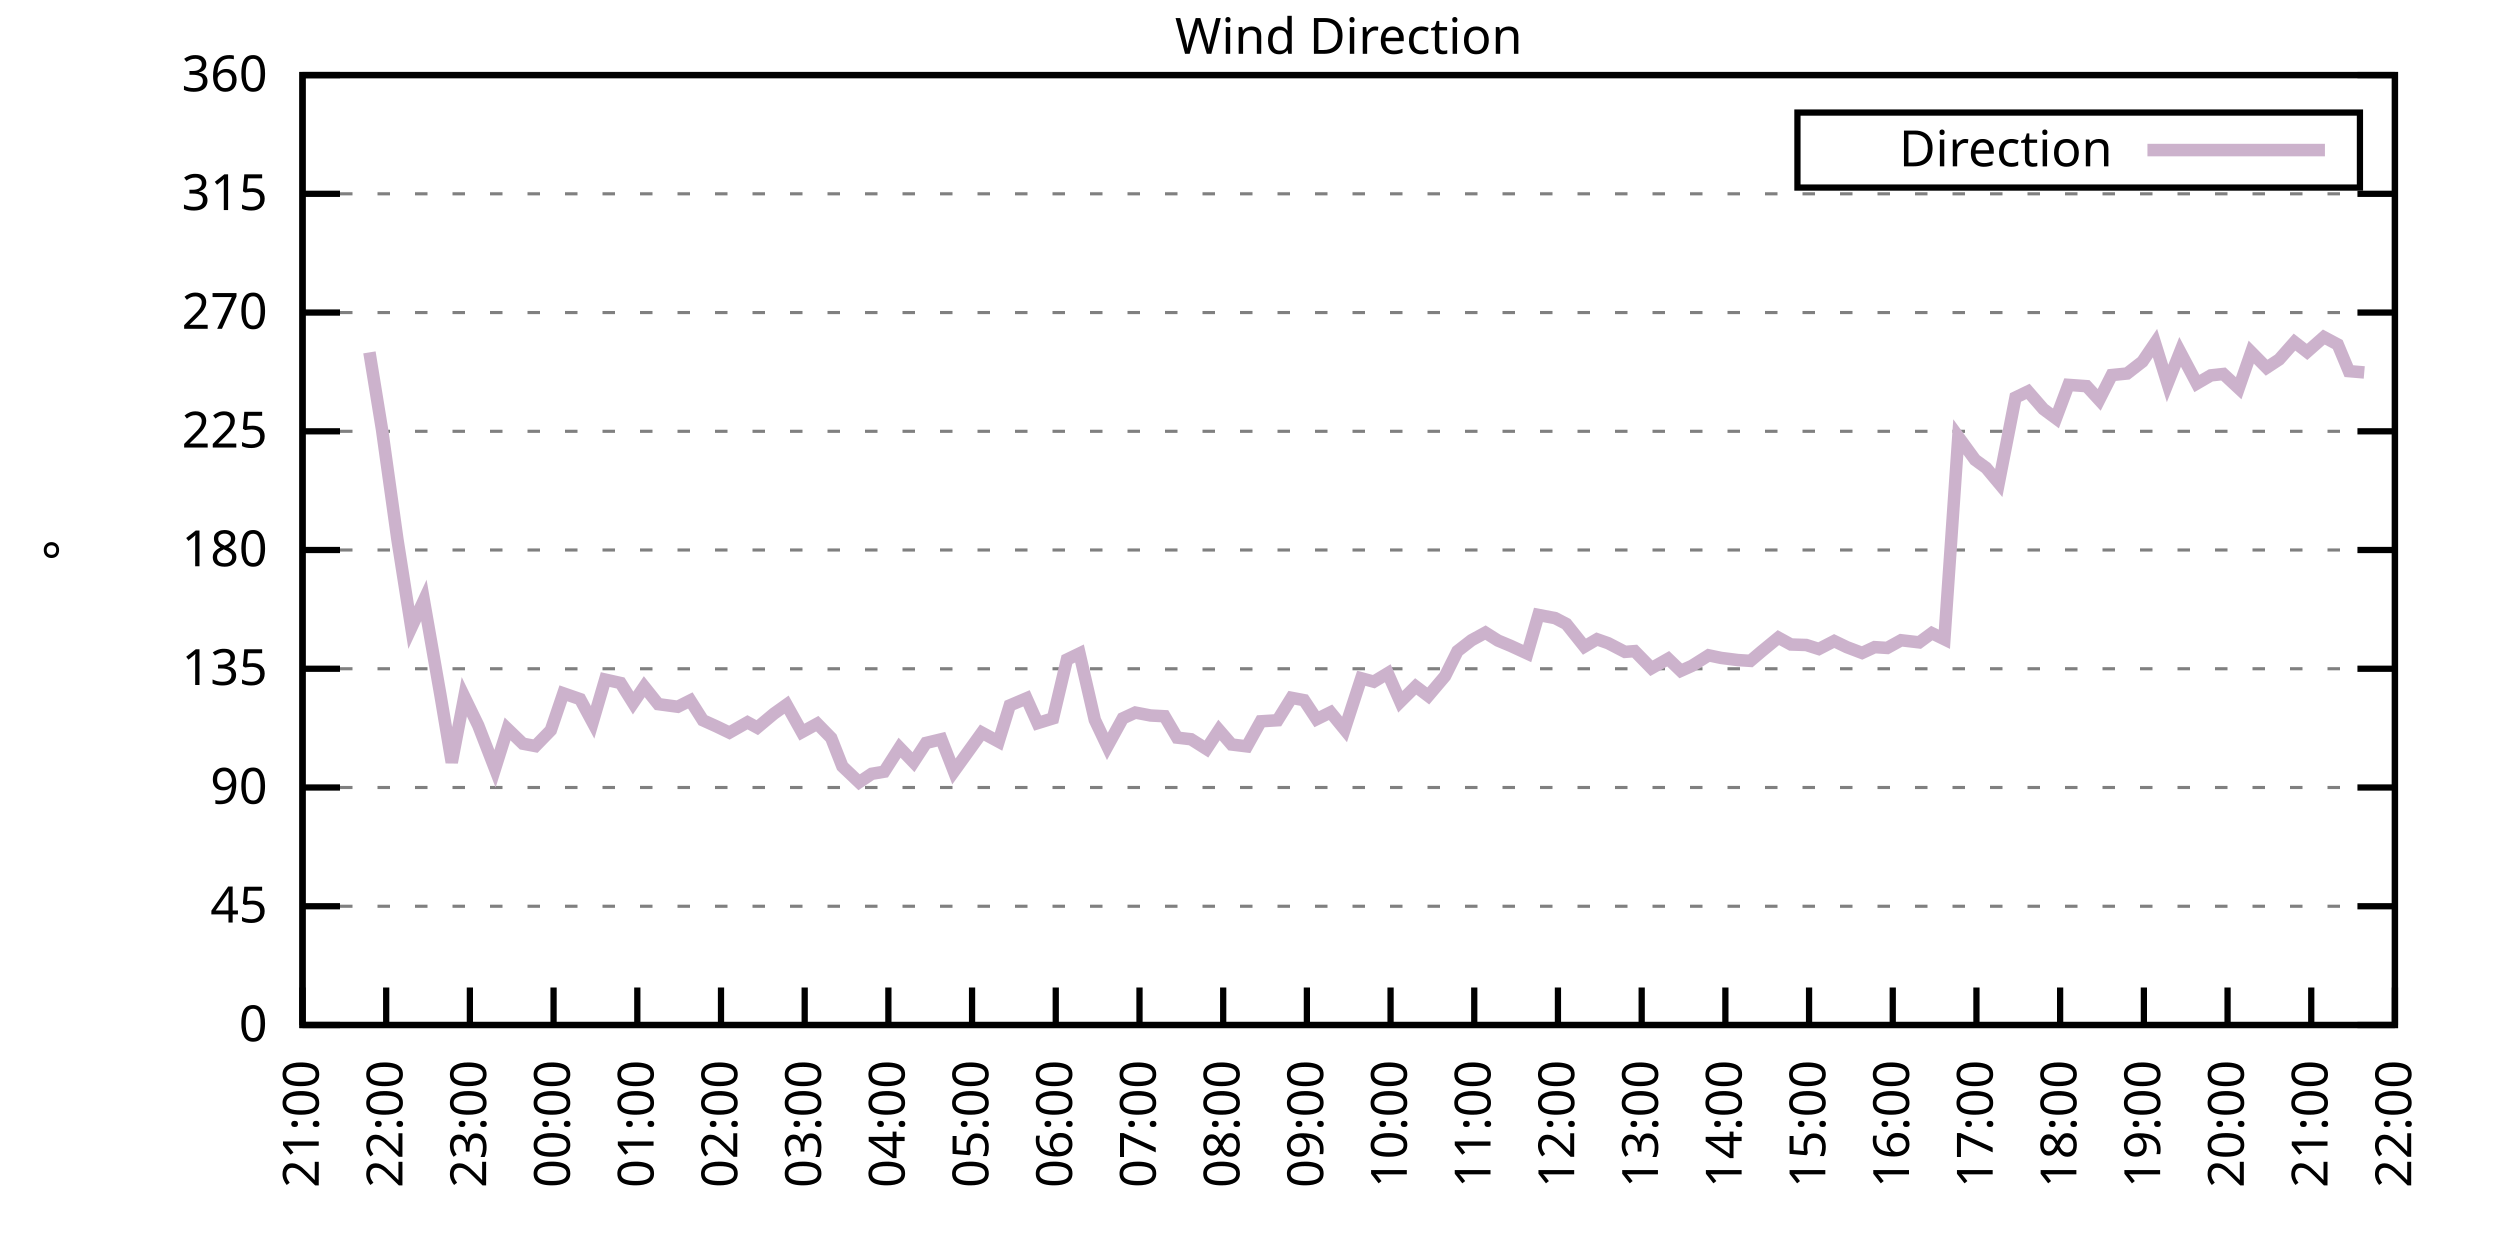
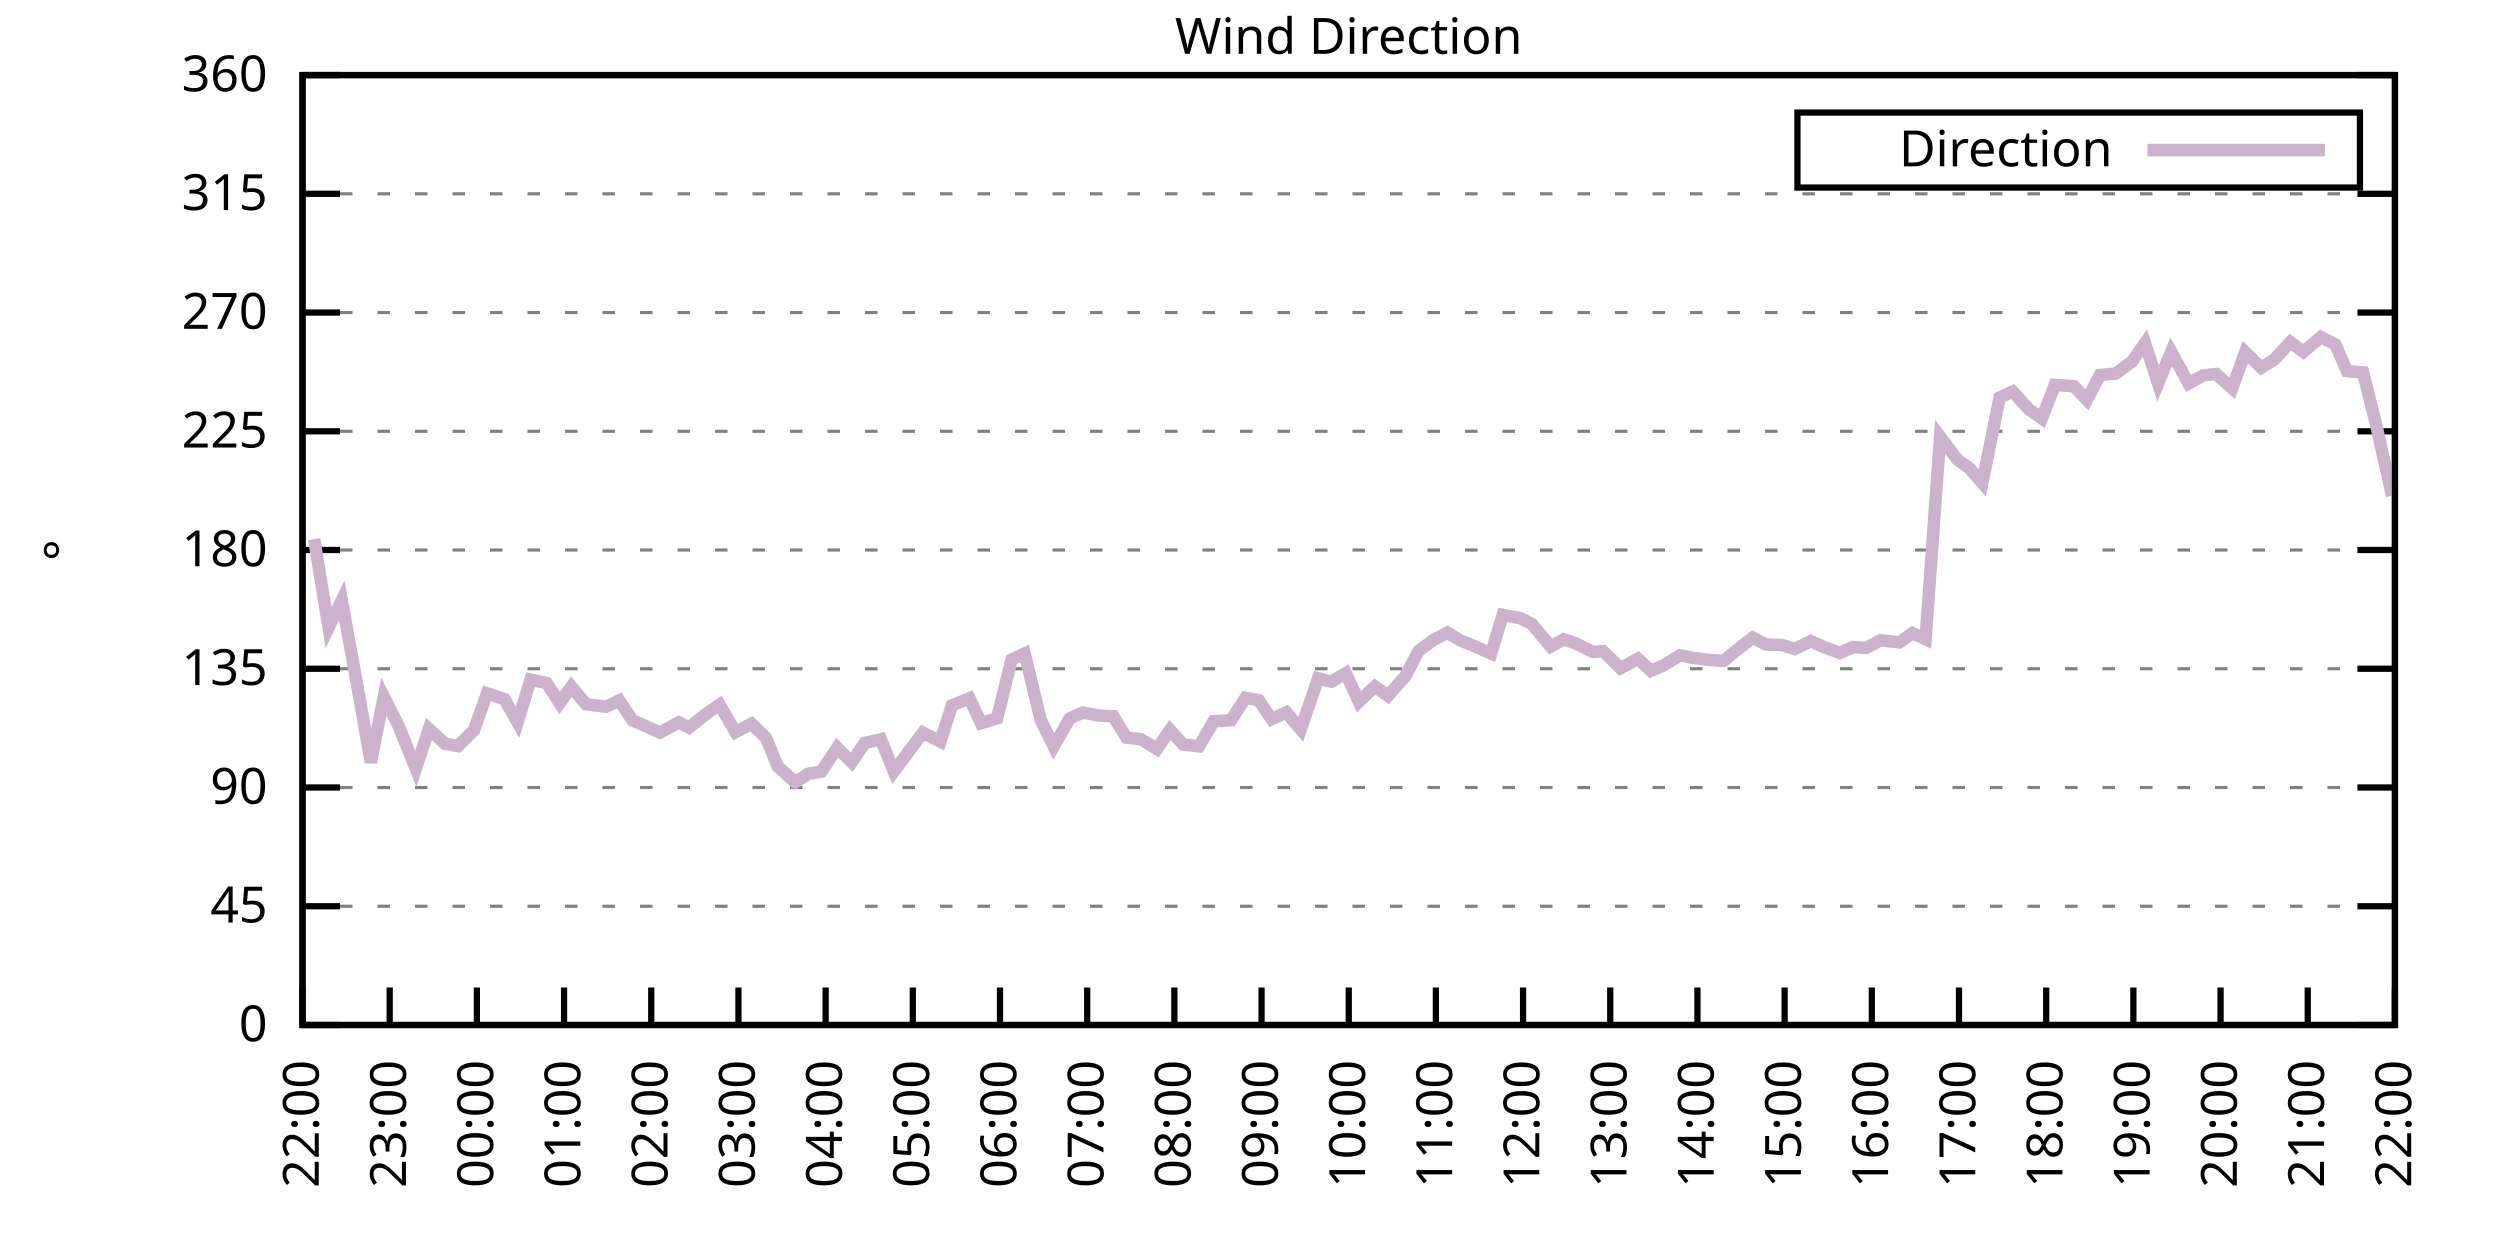
<svg xmlns="http://www.w3.org/2000/svg" xmlns:xlink="http://www.w3.org/1999/xlink" width="400" height="200" viewBox="0 0 400 200">
  <g id="gnuplot_canvas">
    <rect x="0" y="0" width="400" height="200" fill="none" />
    <defs>
      <circle id="gpDot" r="0.5" stroke-width="0.5" stroke="currentColor" />
      <path id="gpPt0" stroke-width="0.333" stroke="currentColor" d="M-1,0 h2 M0,-1 v2" />
      <path id="gpPt1" stroke-width="0.333" stroke="currentColor" d="M-1,-1 L1,1 M1,-1 L-1,1" />
      <path id="gpPt2" stroke-width="0.333" stroke="currentColor" d="M-1,0 L1,0 M0,-1 L0,1 M-1,-1 L1,1 M-1,1 L1,-1" />
      <rect id="gpPt3" stroke-width="0.333" stroke="currentColor" x="-1" y="-1" width="2" height="2" />
      <rect id="gpPt4" stroke-width="0.333" stroke="currentColor" fill="currentColor" x="-1" y="-1" width="2" height="2" />
      <circle id="gpPt5" stroke-width="0.333" stroke="currentColor" cx="0" cy="0" r="1" />
      <use xlink:href="#gpPt5" id="gpPt6" fill="currentColor" stroke="none" />
      <path id="gpPt7" stroke-width="0.333" stroke="currentColor" d="M0,-1.33 L-1.33,0.67 L1.33,0.67 z" />
      <use xlink:href="#gpPt7" id="gpPt8" fill="currentColor" stroke="none" />
      <use xlink:href="#gpPt7" id="gpPt9" stroke="currentColor" transform="rotate(180)" />
      <use xlink:href="#gpPt9" id="gpPt10" fill="currentColor" stroke="none" />
      <use xlink:href="#gpPt3" id="gpPt11" stroke="currentColor" transform="rotate(45)" />
      <use xlink:href="#gpPt11" id="gpPt12" fill="currentColor" stroke="none" />
      <path id="gpPt13" stroke-width="0.333" stroke="currentColor" d="M0,1.330 L1.265,0.411 L0.782,-1.067 L-0.782,-1.076 L-1.265,0.411 z" />
      <use xlink:href="#gpPt13" id="gpPt14" fill="currentColor" stroke="none" />
      <filter id="textbox" filterUnits="objectBoundingBox" x="0" y="0" height="1" width="1">
        <feFlood flood-color="white" flood-opacity="1" result="bgnd" />
        <feComposite in="SourceGraphic" in2="bgnd" operator="atop" />
      </filter>
      <filter id="greybox" filterUnits="objectBoundingBox" x="0" y="0" height="1" width="1">
        <feFlood flood-color="lightgrey" flood-opacity="1" result="grey" />
        <feComposite in="SourceGraphic" in2="grey" operator="atop" />
      </filter>
    </defs>
    <g fill="none" color="white" stroke="currentColor" stroke-width="1.00" stroke-linecap="butt" stroke-linejoin="miter">
</g>
    <g fill="none" color="black" stroke="currentColor" stroke-width="1.00" stroke-linecap="butt" stroke-linejoin="miter">
      <g stroke="none" shape-rendering="crispEdges">
        <polygon fill="rgb(255, 255, 255)" points="48.40,164.00 383.18,164.00 383.18,12.02 48.40,12.02 " />
      </g>
    </g>
    <g fill="none" color="black" stroke="currentColor" stroke-width="1.00" stroke-linecap="butt" stroke-linejoin="miter">
</g>
    <g fill="none" color="black" stroke="black" stroke-width="0.50" stroke-linecap="butt" stroke-linejoin="miter">
</g>
    <g fill="none" color="gray" stroke="currentColor" stroke-width="0.50" stroke-linecap="butt" stroke-linejoin="miter">
      <path stroke="gray" stroke-dasharray="2,4" class="gridline" d="M48.40,164.00 L383.19,164.00  " />
    </g>
    <g fill="none" color="gray" stroke="gray" stroke-width="1.00" stroke-linecap="butt" stroke-linejoin="miter">
</g>
    <g fill="none" color="black" stroke="currentColor" stroke-width="1.00" stroke-linecap="butt" stroke-linejoin="miter">
      <path stroke="black" d="M48.40,164.00 L54.40,164.00 M383.19,164.00 L377.19,164.00  " />
      <g transform="translate(42.80,166.60)" stroke="none" fill="black" font-family="Sans" font-size="8.00" text-anchor="end">
        <text>
          <tspan font-family="Sans"> 0</tspan>
        </text>
      </g>
    </g>
    <g fill="none" color="black" stroke="currentColor" stroke-width="1.00" stroke-linecap="butt" stroke-linejoin="miter">
</g>
    <g fill="none" color="black" stroke="black" stroke-width="0.50" stroke-linecap="butt" stroke-linejoin="miter">
</g>
    <g fill="none" color="gray" stroke="currentColor" stroke-width="0.50" stroke-linecap="butt" stroke-linejoin="miter">
      <path stroke="gray" stroke-dasharray="2,4" class="gridline" d="M48.40,145.00 L383.19,145.00  " />
    </g>
    <g fill="none" color="gray" stroke="gray" stroke-width="1.00" stroke-linecap="butt" stroke-linejoin="miter">
</g>
    <g fill="none" color="black" stroke="currentColor" stroke-width="1.00" stroke-linecap="butt" stroke-linejoin="miter">
      <path stroke="black" d="M48.40,145.00 L54.40,145.00 M383.19,145.00 L377.19,145.00  " />
      <g transform="translate(42.80,147.60)" stroke="none" fill="black" font-family="Sans" font-size="8.00" text-anchor="end">
        <text>
          <tspan font-family="Sans"> 45</tspan>
        </text>
      </g>
    </g>
    <g fill="none" color="black" stroke="currentColor" stroke-width="1.00" stroke-linecap="butt" stroke-linejoin="miter">
</g>
    <g fill="none" color="black" stroke="black" stroke-width="0.50" stroke-linecap="butt" stroke-linejoin="miter">
</g>
    <g fill="none" color="gray" stroke="currentColor" stroke-width="0.50" stroke-linecap="butt" stroke-linejoin="miter">
      <path stroke="gray" stroke-dasharray="2,4" class="gridline" d="M48.40,126.00 L383.19,126.00  " />
    </g>
    <g fill="none" color="gray" stroke="gray" stroke-width="1.00" stroke-linecap="butt" stroke-linejoin="miter">
</g>
    <g fill="none" color="black" stroke="currentColor" stroke-width="1.00" stroke-linecap="butt" stroke-linejoin="miter">
      <path stroke="black" d="M48.40,126.00 L54.40,126.00 M383.19,126.00 L377.19,126.00  " />
      <g transform="translate(42.80,128.60)" stroke="none" fill="black" font-family="Sans" font-size="8.00" text-anchor="end">
        <text>
          <tspan font-family="Sans"> 90</tspan>
        </text>
      </g>
    </g>
    <g fill="none" color="black" stroke="currentColor" stroke-width="1.00" stroke-linecap="butt" stroke-linejoin="miter">
</g>
    <g fill="none" color="black" stroke="black" stroke-width="0.50" stroke-linecap="butt" stroke-linejoin="miter">
</g>
    <g fill="none" color="gray" stroke="currentColor" stroke-width="0.50" stroke-linecap="butt" stroke-linejoin="miter">
      <path stroke="gray" stroke-dasharray="2,4" class="gridline" d="M48.40,107.00 L383.19,107.00  " />
    </g>
    <g fill="none" color="gray" stroke="gray" stroke-width="1.00" stroke-linecap="butt" stroke-linejoin="miter">
</g>
    <g fill="none" color="black" stroke="currentColor" stroke-width="1.00" stroke-linecap="butt" stroke-linejoin="miter">
      <path stroke="black" d="M48.40,107.00 L54.40,107.00 M383.19,107.00 L377.19,107.00  " />
      <g transform="translate(42.80,109.60)" stroke="none" fill="black" font-family="Sans" font-size="8.00" text-anchor="end">
        <text>
          <tspan font-family="Sans"> 135</tspan>
        </text>
      </g>
    </g>
    <g fill="none" color="black" stroke="currentColor" stroke-width="1.00" stroke-linecap="butt" stroke-linejoin="miter">
</g>
    <g fill="none" color="black" stroke="black" stroke-width="0.50" stroke-linecap="butt" stroke-linejoin="miter">
</g>
    <g fill="none" color="gray" stroke="currentColor" stroke-width="0.50" stroke-linecap="butt" stroke-linejoin="miter">
      <path stroke="gray" stroke-dasharray="2,4" class="gridline" d="M48.40,88.00 L383.19,88.00  " />
    </g>
    <g fill="none" color="gray" stroke="gray" stroke-width="1.00" stroke-linecap="butt" stroke-linejoin="miter">
</g>
    <g fill="none" color="black" stroke="currentColor" stroke-width="1.00" stroke-linecap="butt" stroke-linejoin="miter">
      <path stroke="black" d="M48.40,88.00 L54.40,88.00 M383.19,88.00 L377.19,88.00  " />
      <g transform="translate(42.80,90.60)" stroke="none" fill="black" font-family="Sans" font-size="8.00" text-anchor="end">
        <text>
          <tspan font-family="Sans"> 180</tspan>
        </text>
      </g>
    </g>
    <g fill="none" color="black" stroke="currentColor" stroke-width="1.00" stroke-linecap="butt" stroke-linejoin="miter">
</g>
    <g fill="none" color="black" stroke="black" stroke-width="0.50" stroke-linecap="butt" stroke-linejoin="miter">
</g>
    <g fill="none" color="gray" stroke="currentColor" stroke-width="0.50" stroke-linecap="butt" stroke-linejoin="miter">
      <path stroke="gray" stroke-dasharray="2,4" class="gridline" d="M48.40,69.01 L383.19,69.01  " />
    </g>
    <g fill="none" color="gray" stroke="gray" stroke-width="1.00" stroke-linecap="butt" stroke-linejoin="miter">
</g>
    <g fill="none" color="black" stroke="currentColor" stroke-width="1.00" stroke-linecap="butt" stroke-linejoin="miter">
      <path stroke="black" d="M48.40,69.01 L54.40,69.01 M383.19,69.01 L377.19,69.01  " />
      <g transform="translate(42.80,71.61)" stroke="none" fill="black" font-family="Sans" font-size="8.00" text-anchor="end">
        <text>
          <tspan font-family="Sans"> 225</tspan>
        </text>
      </g>
    </g>
    <g fill="none" color="black" stroke="currentColor" stroke-width="1.00" stroke-linecap="butt" stroke-linejoin="miter">
</g>
    <g fill="none" color="black" stroke="black" stroke-width="0.50" stroke-linecap="butt" stroke-linejoin="miter">
</g>
    <g fill="none" color="gray" stroke="currentColor" stroke-width="0.50" stroke-linecap="butt" stroke-linejoin="miter">
      <path stroke="gray" stroke-dasharray="2,4" class="gridline" d="M48.40,50.01 L383.19,50.01  " />
    </g>
    <g fill="none" color="gray" stroke="gray" stroke-width="1.00" stroke-linecap="butt" stroke-linejoin="miter">
</g>
    <g fill="none" color="black" stroke="currentColor" stroke-width="1.00" stroke-linecap="butt" stroke-linejoin="miter">
      <path stroke="black" d="M48.40,50.01 L54.40,50.01 M383.19,50.01 L377.19,50.01  " />
      <g transform="translate(42.80,52.61)" stroke="none" fill="black" font-family="Sans" font-size="8.00" text-anchor="end">
        <text>
          <tspan font-family="Sans"> 270</tspan>
        </text>
      </g>
    </g>
    <g fill="none" color="black" stroke="currentColor" stroke-width="1.00" stroke-linecap="butt" stroke-linejoin="miter">
</g>
    <g fill="none" color="black" stroke="black" stroke-width="0.50" stroke-linecap="butt" stroke-linejoin="miter">
</g>
    <g fill="none" color="gray" stroke="currentColor" stroke-width="0.50" stroke-linecap="butt" stroke-linejoin="miter">
      <path stroke="gray" stroke-dasharray="2,4" class="gridline" d="M48.40,31.01 L383.19,31.01  " />
    </g>
    <g fill="none" color="gray" stroke="gray" stroke-width="1.00" stroke-linecap="butt" stroke-linejoin="miter">
</g>
    <g fill="none" color="black" stroke="currentColor" stroke-width="1.00" stroke-linecap="butt" stroke-linejoin="miter">
      <path stroke="black" d="M48.40,31.01 L54.40,31.01 M383.19,31.01 L377.19,31.01  " />
      <g transform="translate(42.80,33.61)" stroke="none" fill="black" font-family="Sans" font-size="8.00" text-anchor="end">
        <text>
          <tspan font-family="Sans"> 315</tspan>
        </text>
      </g>
    </g>
    <g fill="none" color="black" stroke="currentColor" stroke-width="1.00" stroke-linecap="butt" stroke-linejoin="miter">
</g>
    <g fill="none" color="black" stroke="black" stroke-width="0.50" stroke-linecap="butt" stroke-linejoin="miter">
</g>
    <g fill="none" color="gray" stroke="currentColor" stroke-width="0.50" stroke-linecap="butt" stroke-linejoin="miter">
      <path stroke="gray" stroke-dasharray="2,4" class="gridline" d="M48.40,12.01 L383.19,12.01  " />
    </g>
    <g fill="none" color="gray" stroke="gray" stroke-width="1.00" stroke-linecap="butt" stroke-linejoin="miter">
</g>
    <g fill="none" color="black" stroke="currentColor" stroke-width="1.00" stroke-linecap="butt" stroke-linejoin="miter">
      <path stroke="black" d="M48.40,12.01 L54.40,12.01 M383.19,12.01 L377.19,12.01  " />
      <g transform="translate(42.80,14.61)" stroke="none" fill="black" font-family="Sans" font-size="8.00" text-anchor="end">
        <text>
          <tspan font-family="Sans"> 360</tspan>
        </text>
      </g>
    </g>
    <g fill="none" color="black" stroke="currentColor" stroke-width="1.00" stroke-linecap="butt" stroke-linejoin="miter">
      <path stroke="black" d="M48.40,164.00 L48.40,158.00  " />
      <g transform="translate(51.00,169.60) rotate(270.00)" stroke="none" fill="black" font-family="Sans" font-size="8.00" text-anchor="end">
        <text>
-           <tspan font-family="Sans">21:00</tspan>
-         </text>
-       </g>
-     </g>
-     <g fill="none" color="black" stroke="currentColor" stroke-width="1.00" stroke-linecap="butt" stroke-linejoin="miter">
-       <path stroke="black" d="M61.79,164.00 L61.79,158.00  " />
-       <g transform="translate(64.39,169.60) rotate(270.00)" stroke="none" fill="black" font-family="Sans" font-size="8.00" text-anchor="end">
-         <text>
          <tspan font-family="Sans">22:00</tspan>
        </text>
      </g>
    </g>
    <g fill="none" color="black" stroke="currentColor" stroke-width="1.00" stroke-linecap="butt" stroke-linejoin="miter">
-       <path stroke="black" d="M75.18,164.00 L75.18,158.00  " />
-       <g transform="translate(77.78,169.60) rotate(270.00)" stroke="none" fill="black" font-family="Sans" font-size="8.00" text-anchor="end">
+       <path stroke="black" d="M62.35,164.00 L62.35,158.00  " />
+       <g transform="translate(64.95,169.60) rotate(270.00)" stroke="none" fill="black" font-family="Sans" font-size="8.00" text-anchor="end">
        <text>
          <tspan font-family="Sans">23:00</tspan>
        </text>
      </g>
    </g>
    <g fill="none" color="black" stroke="currentColor" stroke-width="1.00" stroke-linecap="butt" stroke-linejoin="miter">
-       <path stroke="black" d="M88.57,164.00 L88.57,158.00  " />
-       <g transform="translate(91.17,169.60) rotate(270.00)" stroke="none" fill="black" font-family="Sans" font-size="8.00" text-anchor="end">
+       <path stroke="black" d="M76.30,164.00 L76.30,158.00  " />
+       <g transform="translate(78.90,169.60) rotate(270.00)" stroke="none" fill="black" font-family="Sans" font-size="8.00" text-anchor="end">
        <text>
          <tspan font-family="Sans">00:00</tspan>
        </text>
      </g>
    </g>
    <g fill="none" color="black" stroke="currentColor" stroke-width="1.00" stroke-linecap="butt" stroke-linejoin="miter">
-       <path stroke="black" d="M101.97,164.00 L101.97,158.00  " />
-       <g transform="translate(104.57,169.60) rotate(270.00)" stroke="none" fill="black" font-family="Sans" font-size="8.00" text-anchor="end">
+       <path stroke="black" d="M90.25,164.00 L90.25,158.00  " />
+       <g transform="translate(92.85,169.60) rotate(270.00)" stroke="none" fill="black" font-family="Sans" font-size="8.00" text-anchor="end">
        <text>
          <tspan font-family="Sans">01:00</tspan>
        </text>
      </g>
    </g>
    <g fill="none" color="black" stroke="currentColor" stroke-width="1.00" stroke-linecap="butt" stroke-linejoin="miter">
-       <path stroke="black" d="M115.36,164.00 L115.36,158.00  " />
-       <g transform="translate(117.96,169.60) rotate(270.00)" stroke="none" fill="black" font-family="Sans" font-size="8.00" text-anchor="end">
+       <path stroke="black" d="M104.20,164.00 L104.20,158.00  " />
+       <g transform="translate(106.80,169.60) rotate(270.00)" stroke="none" fill="black" font-family="Sans" font-size="8.00" text-anchor="end">
        <text>
          <tspan font-family="Sans">02:00</tspan>
        </text>
      </g>
    </g>
    <g fill="none" color="black" stroke="currentColor" stroke-width="1.00" stroke-linecap="butt" stroke-linejoin="miter">
-       <path stroke="black" d="M128.75,164.00 L128.75,158.00  " />
-       <g transform="translate(131.35,169.60) rotate(270.00)" stroke="none" fill="black" font-family="Sans" font-size="8.00" text-anchor="end">
+       <path stroke="black" d="M118.15,164.00 L118.15,158.00  " />
+       <g transform="translate(120.75,169.60) rotate(270.00)" stroke="none" fill="black" font-family="Sans" font-size="8.00" text-anchor="end">
        <text>
          <tspan font-family="Sans">03:00</tspan>
        </text>
      </g>
    </g>
    <g fill="none" color="black" stroke="currentColor" stroke-width="1.00" stroke-linecap="butt" stroke-linejoin="miter">
-       <path stroke="black" d="M142.14,164.00 L142.14,158.00  " />
-       <g transform="translate(144.74,169.60) rotate(270.00)" stroke="none" fill="black" font-family="Sans" font-size="8.00" text-anchor="end">
+       <path stroke="black" d="M132.10,164.00 L132.10,158.00  " />
+       <g transform="translate(134.70,169.60) rotate(270.00)" stroke="none" fill="black" font-family="Sans" font-size="8.00" text-anchor="end">
        <text>
          <tspan font-family="Sans">04:00</tspan>
        </text>
      </g>
    </g>
    <g fill="none" color="black" stroke="currentColor" stroke-width="1.00" stroke-linecap="butt" stroke-linejoin="miter">
-       <path stroke="black" d="M155.53,164.00 L155.53,158.00  " />
-       <g transform="translate(158.13,169.60) rotate(270.00)" stroke="none" fill="black" font-family="Sans" font-size="8.00" text-anchor="end">
+       <path stroke="black" d="M146.05,164.00 L146.05,158.00  " />
+       <g transform="translate(148.65,169.60) rotate(270.00)" stroke="none" fill="black" font-family="Sans" font-size="8.00" text-anchor="end">
        <text>
          <tspan font-family="Sans">05:00</tspan>
        </text>
      </g>
    </g>
    <g fill="none" color="black" stroke="currentColor" stroke-width="1.00" stroke-linecap="butt" stroke-linejoin="miter">
-       <path stroke="black" d="M168.92,164.00 L168.92,158.00  " />
-       <g transform="translate(171.52,169.60) rotate(270.00)" stroke="none" fill="black" font-family="Sans" font-size="8.00" text-anchor="end">
+       <path stroke="black" d="M160.00,164.00 L160.00,158.00  " />
+       <g transform="translate(162.60,169.60) rotate(270.00)" stroke="none" fill="black" font-family="Sans" font-size="8.00" text-anchor="end">
        <text>
          <tspan font-family="Sans">06:00</tspan>
        </text>
      </g>
    </g>
    <g fill="none" color="black" stroke="currentColor" stroke-width="1.00" stroke-linecap="butt" stroke-linejoin="miter">
-       <path stroke="black" d="M182.32,164.00 L182.32,158.00  " />
-       <g transform="translate(184.92,169.60) rotate(270.00)" stroke="none" fill="black" font-family="Sans" font-size="8.00" text-anchor="end">
+       <path stroke="black" d="M173.95,164.00 L173.95,158.00  " />
+       <g transform="translate(176.55,169.60) rotate(270.00)" stroke="none" fill="black" font-family="Sans" font-size="8.00" text-anchor="end">
        <text>
          <tspan font-family="Sans">07:00</tspan>
        </text>
      </g>
    </g>
    <g fill="none" color="black" stroke="currentColor" stroke-width="1.00" stroke-linecap="butt" stroke-linejoin="miter">
-       <path stroke="black" d="M195.71,164.00 L195.71,158.00  " />
-       <g transform="translate(198.31,169.60) rotate(270.00)" stroke="none" fill="black" font-family="Sans" font-size="8.00" text-anchor="end">
+       <path stroke="black" d="M187.90,164.00 L187.90,158.00  " />
+       <g transform="translate(190.50,169.60) rotate(270.00)" stroke="none" fill="black" font-family="Sans" font-size="8.00" text-anchor="end">
        <text>
          <tspan font-family="Sans">08:00</tspan>
        </text>
      </g>
    </g>
    <g fill="none" color="black" stroke="currentColor" stroke-width="1.00" stroke-linecap="butt" stroke-linejoin="miter">
-       <path stroke="black" d="M209.10,164.00 L209.10,158.00  " />
-       <g transform="translate(211.70,169.60) rotate(270.00)" stroke="none" fill="black" font-family="Sans" font-size="8.00" text-anchor="end">
+       <path stroke="black" d="M201.85,164.00 L201.85,158.00  " />
+       <g transform="translate(204.45,169.60) rotate(270.00)" stroke="none" fill="black" font-family="Sans" font-size="8.00" text-anchor="end">
        <text>
          <tspan font-family="Sans">09:00</tspan>
        </text>
      </g>
    </g>
    <g fill="none" color="black" stroke="currentColor" stroke-width="1.00" stroke-linecap="butt" stroke-linejoin="miter">
-       <path stroke="black" d="M222.49,164.00 L222.49,158.00  " />
-       <g transform="translate(225.09,169.60) rotate(270.00)" stroke="none" fill="black" font-family="Sans" font-size="8.00" text-anchor="end">
+       <path stroke="black" d="M215.80,164.00 L215.80,158.00  " />
+       <g transform="translate(218.40,169.60) rotate(270.00)" stroke="none" fill="black" font-family="Sans" font-size="8.00" text-anchor="end">
        <text>
          <tspan font-family="Sans">10:00</tspan>
        </text>
      </g>
    </g>
    <g fill="none" color="black" stroke="currentColor" stroke-width="1.00" stroke-linecap="butt" stroke-linejoin="miter">
-       <path stroke="black" d="M235.88,164.00 L235.88,158.00  " />
-       <g transform="translate(238.48,169.60) rotate(270.00)" stroke="none" fill="black" font-family="Sans" font-size="8.00" text-anchor="end">
+       <path stroke="black" d="M229.74,164.00 L229.74,158.00  " />
+       <g transform="translate(232.34,169.60) rotate(270.00)" stroke="none" fill="black" font-family="Sans" font-size="8.00" text-anchor="end">
        <text>
          <tspan font-family="Sans">11:00</tspan>
        </text>
      </g>
    </g>
    <g fill="none" color="black" stroke="currentColor" stroke-width="1.00" stroke-linecap="butt" stroke-linejoin="miter">
-       <path stroke="black" d="M249.27,164.00 L249.27,158.00  " />
-       <g transform="translate(251.87,169.60) rotate(270.00)" stroke="none" fill="black" font-family="Sans" font-size="8.00" text-anchor="end">
+       <path stroke="black" d="M243.69,164.00 L243.69,158.00  " />
+       <g transform="translate(246.29,169.60) rotate(270.00)" stroke="none" fill="black" font-family="Sans" font-size="8.00" text-anchor="end">
        <text>
          <tspan font-family="Sans">12:00</tspan>
        </text>
      </g>
    </g>
    <g fill="none" color="black" stroke="currentColor" stroke-width="1.00" stroke-linecap="butt" stroke-linejoin="miter">
-       <path stroke="black" d="M262.67,164.00 L262.67,158.00  " />
-       <g transform="translate(265.27,169.60) rotate(270.00)" stroke="none" fill="black" font-family="Sans" font-size="8.00" text-anchor="end">
+       <path stroke="black" d="M257.64,164.00 L257.64,158.00  " />
+       <g transform="translate(260.24,169.60) rotate(270.00)" stroke="none" fill="black" font-family="Sans" font-size="8.00" text-anchor="end">
        <text>
          <tspan font-family="Sans">13:00</tspan>
        </text>
      </g>
    </g>
    <g fill="none" color="black" stroke="currentColor" stroke-width="1.00" stroke-linecap="butt" stroke-linejoin="miter">
-       <path stroke="black" d="M276.06,164.00 L276.06,158.00  " />
-       <g transform="translate(278.66,169.60) rotate(270.00)" stroke="none" fill="black" font-family="Sans" font-size="8.00" text-anchor="end">
+       <path stroke="black" d="M271.59,164.00 L271.59,158.00  " />
+       <g transform="translate(274.19,169.60) rotate(270.00)" stroke="none" fill="black" font-family="Sans" font-size="8.00" text-anchor="end">
        <text>
          <tspan font-family="Sans">14:00</tspan>
        </text>
      </g>
    </g>
    <g fill="none" color="black" stroke="currentColor" stroke-width="1.00" stroke-linecap="butt" stroke-linejoin="miter">
-       <path stroke="black" d="M289.45,164.00 L289.45,158.00  " />
-       <g transform="translate(292.05,169.60) rotate(270.00)" stroke="none" fill="black" font-family="Sans" font-size="8.00" text-anchor="end">
+       <path stroke="black" d="M285.54,164.00 L285.54,158.00  " />
+       <g transform="translate(288.14,169.60) rotate(270.00)" stroke="none" fill="black" font-family="Sans" font-size="8.00" text-anchor="end">
        <text>
          <tspan font-family="Sans">15:00</tspan>
        </text>
      </g>
    </g>
    <g fill="none" color="black" stroke="currentColor" stroke-width="1.00" stroke-linecap="butt" stroke-linejoin="miter">
-       <path stroke="black" d="M302.84,164.00 L302.84,158.00  " />
-       <g transform="translate(305.44,169.60) rotate(270.00)" stroke="none" fill="black" font-family="Sans" font-size="8.00" text-anchor="end">
+       <path stroke="black" d="M299.49,164.00 L299.49,158.00  " />
+       <g transform="translate(302.09,169.60) rotate(270.00)" stroke="none" fill="black" font-family="Sans" font-size="8.00" text-anchor="end">
        <text>
          <tspan font-family="Sans">16:00</tspan>
        </text>
      </g>
    </g>
    <g fill="none" color="black" stroke="currentColor" stroke-width="1.00" stroke-linecap="butt" stroke-linejoin="miter">
-       <path stroke="black" d="M316.23,164.00 L316.23,158.00  " />
-       <g transform="translate(318.83,169.60) rotate(270.00)" stroke="none" fill="black" font-family="Sans" font-size="8.00" text-anchor="end">
+       <path stroke="black" d="M313.44,164.00 L313.44,158.00  " />
+       <g transform="translate(316.04,169.60) rotate(270.00)" stroke="none" fill="black" font-family="Sans" font-size="8.00" text-anchor="end">
        <text>
          <tspan font-family="Sans">17:00</tspan>
        </text>
      </g>
    </g>
    <g fill="none" color="black" stroke="currentColor" stroke-width="1.00" stroke-linecap="butt" stroke-linejoin="miter">
-       <path stroke="black" d="M329.62,164.00 L329.62,158.00  " />
-       <g transform="translate(332.22,169.60) rotate(270.00)" stroke="none" fill="black" font-family="Sans" font-size="8.00" text-anchor="end">
+       <path stroke="black" d="M327.39,164.00 L327.39,158.00  " />
+       <g transform="translate(329.99,169.60) rotate(270.00)" stroke="none" fill="black" font-family="Sans" font-size="8.00" text-anchor="end">
        <text>
          <tspan font-family="Sans">18:00</tspan>
        </text>
      </g>
    </g>
    <g fill="none" color="black" stroke="currentColor" stroke-width="1.00" stroke-linecap="butt" stroke-linejoin="miter">
-       <path stroke="black" d="M343.02,164.00 L343.02,158.00  " />
-       <g transform="translate(345.62,169.60) rotate(270.00)" stroke="none" fill="black" font-family="Sans" font-size="8.00" text-anchor="end">
+       <path stroke="black" d="M341.34,164.00 L341.34,158.00  " />
+       <g transform="translate(343.94,169.60) rotate(270.00)" stroke="none" fill="black" font-family="Sans" font-size="8.00" text-anchor="end">
        <text>
          <tspan font-family="Sans">19:00</tspan>
        </text>
      </g>
    </g>
    <g fill="none" color="black" stroke="currentColor" stroke-width="1.00" stroke-linecap="butt" stroke-linejoin="miter">
-       <path stroke="black" d="M356.41,164.00 L356.41,158.00  " />
-       <g transform="translate(359.01,169.60) rotate(270.00)" stroke="none" fill="black" font-family="Sans" font-size="8.00" text-anchor="end">
+       <path stroke="black" d="M355.29,164.00 L355.29,158.00  " />
+       <g transform="translate(357.89,169.60) rotate(270.00)" stroke="none" fill="black" font-family="Sans" font-size="8.00" text-anchor="end">
        <text>
          <tspan font-family="Sans">20:00</tspan>
        </text>
      </g>
    </g>
    <g fill="none" color="black" stroke="currentColor" stroke-width="1.00" stroke-linecap="butt" stroke-linejoin="miter">
-       <path stroke="black" d="M369.80,164.00 L369.80,158.00  " />
-       <g transform="translate(372.40,169.60) rotate(270.00)" stroke="none" fill="black" font-family="Sans" font-size="8.00" text-anchor="end">
+       <path stroke="black" d="M369.24,164.00 L369.24,158.00  " />
+       <g transform="translate(371.84,169.60) rotate(270.00)" stroke="none" fill="black" font-family="Sans" font-size="8.00" text-anchor="end">
        <text>
          <tspan font-family="Sans">21:00</tspan>
        </text>
      </g>
    </g>
    <g fill="none" color="black" stroke="currentColor" stroke-width="1.00" stroke-linecap="butt" stroke-linejoin="miter">
      <path stroke="black" d="M383.19,164.00 L383.19,158.00  " />
      <g transform="translate(385.79,169.60) rotate(270.00)" stroke="none" fill="black" font-family="Sans" font-size="8.00" text-anchor="end">
        <text>
          <tspan font-family="Sans">22:00</tspan>
        </text>
      </g>
    </g>
    <g fill="none" color="black" stroke="currentColor" stroke-width="1.00" stroke-linecap="butt" stroke-linejoin="miter">
</g>
    <g fill="none" color="black" stroke="currentColor" stroke-width="1.00" stroke-linecap="butt" stroke-linejoin="miter">
      <path stroke="black" d="M48.40,12.01 L48.40,164.00 L383.19,164.00 L383.19,12.01 L48.40,12.01 Z  " />
    </g>
    <g fill="none" color="black" stroke="currentColor" stroke-width="1.00" stroke-linecap="butt" stroke-linejoin="miter">
</g>
    <g fill="none" color="black" stroke="currentColor" stroke-width="1.00" stroke-linecap="butt" stroke-linejoin="miter">
      <path stroke="black" d="M287.59,30.01 L287.59,18.01 L377.59,18.01 L377.59,30.01 L287.59,30.01 Z  " />
    </g>
    <g id="Wind_direction_plot_1">
      <g fill="none" color="white" stroke="black" stroke-width="2.00" stroke-linecap="butt" stroke-linejoin="miter">
</g>
      <g fill="none" color="black" stroke="currentColor" stroke-width="2.00" stroke-linecap="butt" stroke-linejoin="miter">
        <g transform="translate(337.99,26.61)" stroke="none" fill="black" font-family="Sans" font-size="8.00" text-anchor="end">
          <text>
            <tspan font-family="Sans">Direction</tspan>
          </text>
        </g>
      </g>
      <g fill="none" color="black" stroke="currentColor" stroke-width="2.00" stroke-linecap="butt" stroke-linejoin="miter">
-         <path stroke="rgb(204, 178, 204)" d="M343.59,24.01 L371.99,24.01 M59.11,56.38 L61.12,68.71 L63.58,86.27 L65.81,100.42 L67.82,96.07 L70.50,111.39   L72.28,121.99 L74.29,111.48 L76.52,116.08 L79.20,123.00 L81.21,116.63 L83.66,118.99 L85.67,119.37 L88.13,116.84   L90.14,110.93 L92.82,111.86 L94.82,115.57 L96.83,108.73 L99.29,109.28 L101.30,112.49 L103.08,109.87 L105.31,112.66   L108.44,113.08 L110.45,112.07 L112.46,115.24 L114.69,116.25 L116.70,117.22 L119.60,115.57 L121.16,116.42 L123.84,114.18   L125.85,112.75 L128.30,117.14 L130.76,115.79 L132.99,118.07 L134.78,122.62 L137.45,125.16 L139.46,123.81 L141.47,123.47   L143.93,119.63 L146.16,121.95 L148.17,118.87 L150.62,118.28 L152.63,123.43 L157.10,117.22 L159.77,118.66 L161.56,112.87   L164.24,111.73 L166.02,115.70 L168.48,114.94 L170.71,105.53 L172.72,104.56 L175.17,115.19 L177.18,119.42 L179.64,114.94   L181.65,114.01 L184.10,114.48 L186.33,114.60 L188.34,118.02 L190.57,118.28 L193.03,119.84 L195.04,116.80 L197.05,119.12   L199.50,119.42 L201.73,115.41 L204.41,115.24 L206.64,111.65 L208.65,112.03 L210.66,115.07 L212.89,113.97 L215.13,116.71   L217.80,108.52 L219.81,109.07 L222.04,107.72 L224.05,112.28 L226.51,109.83 L228.52,111.35 L231.20,108.19 L233.20,104.18   L235.44,102.44 L237.67,101.22 L239.68,102.49 L241.69,103.33 L244.36,104.56 L246.15,98.39 L248.83,98.90 L250.61,99.83   L253.51,103.46 L255.52,102.28 L257.31,102.91 L259.99,104.30 L261.55,104.18 L264.23,106.92 L266.91,105.40 L268.92,107.34   L270.70,106.54 L273.38,104.85 L275.39,105.27 L278.07,105.61 L280.07,105.74 L281.86,104.22 L284.54,102.02 L286.55,103.12   L289.00,103.20 L291.01,103.84 L293.47,102.57 L295.48,103.54 L297.93,104.47 L299.94,103.54 L301.95,103.67 L304.18,102.44   L307.08,102.78 L309.09,101.30 L311.10,102.28 L313.33,69.89 L316.01,73.57 L317.79,74.87 L319.80,77.28 L322.48,63.60   L324.49,62.63 L326.95,65.46 L328.95,66.94 L330.96,61.58 L333.86,61.79 L335.87,63.98 L337.88,60.01 L340.34,59.76   L342.79,57.86 L344.80,54.90 L346.81,61.36 L348.82,56.30 L351.50,61.36 L353.73,60.06 L355.74,59.84 L358.19,62.12   L360.20,56.34 L362.66,58.83 L364.66,57.52 L367.12,54.74 L369.13,56.30 L371.81,53.93 L374.04,55.12 L375.82,59.38   L378.28,59.59  " />
+         <path stroke="rgb(204, 178, 204)" d="M343.59,24.01 L371.99,24.01 M50.26,86.27 L52.58,100.42 L54.68,96.07 L57.47,111.39 L59.33,121.99 L61.42,111.48   L63.74,116.08 L66.53,123.00 L68.63,116.63 L71.18,118.99 L73.28,119.37 L75.83,116.84 L77.93,110.93 L80.72,111.86   L82.81,115.57 L84.90,108.73 L87.46,109.28 L89.55,112.49 L91.41,109.87 L93.74,112.66 L96.99,113.08 L99.08,112.07   L101.18,115.24 L103.50,116.25 L105.59,117.22 L108.62,115.57 L110.24,116.42 L113.03,114.18 L115.13,112.75 L117.68,117.14   L120.24,115.79 L122.57,118.07 L124.43,122.62 L127.22,125.16 L129.31,123.81 L131.40,123.47 L133.96,119.63 L136.28,121.95   L138.37,118.87 L140.93,118.28 L143.02,123.43 L147.67,117.22 L150.46,118.66 L152.32,112.87 L155.11,111.73 L156.97,115.70   L159.53,114.94 L161.86,105.53 L163.95,104.56 L166.51,115.19 L168.60,119.42 L171.16,114.94 L173.25,114.01 L175.81,114.48   L178.13,114.60 L180.22,118.02 L182.55,118.28 L185.11,119.84 L187.20,116.80 L189.29,119.12 L191.85,119.42 L194.17,115.41   L196.96,115.24 L199.29,111.65 L201.38,112.03 L203.47,115.07 L205.80,113.97 L208.12,116.71 L210.91,108.52 L213.01,109.07   L215.33,107.72 L217.42,112.28 L219.98,109.83 L222.07,111.35 L224.86,108.19 L226.95,104.18 L229.28,102.44 L231.60,101.22   L233.70,102.49 L235.79,103.33 L238.58,104.56 L240.44,98.39 L243.23,98.90 L245.09,99.83 L248.11,103.46 L250.20,102.28   L252.06,102.91 L254.85,104.30 L256.48,104.18 L259.27,106.92 L262.06,105.40 L264.15,107.34 L266.01,106.54 L268.80,104.85   L270.90,105.27 L273.69,105.61 L275.78,105.74 L277.64,104.22 L280.43,102.02 L282.52,103.12 L285.08,103.20 L287.17,103.84   L289.73,102.57 L291.82,103.54 L294.38,104.47 L296.47,103.54 L298.56,103.67 L300.89,102.44 L303.91,102.78 L306.00,101.30   L308.09,102.28 L310.42,69.89 L313.21,73.57 L315.07,74.87 L317.16,77.28 L319.95,63.60 L322.04,62.63 L324.60,65.46   L326.69,66.94 L328.79,61.58 L331.81,61.79 L333.90,63.98 L335.99,60.01 L338.55,59.76 L341.11,57.86 L343.20,54.90   L345.29,61.36 L347.39,56.30 L350.18,61.36 L352.50,60.06 L354.59,59.84 L357.15,62.12 L359.24,56.34 L361.80,58.83   L363.89,57.52 L366.45,54.74 L368.54,56.30 L371.33,53.93 L373.66,55.12 L375.52,59.38 L378.08,59.59 L380.17,67.91   L382.73,79.31  " />
      </g>
    </g>
    <g fill="none" color="black" stroke="currentColor" stroke-width="2.00" stroke-linecap="butt" stroke-linejoin="miter">
</g>
    <g fill="none" color="black" stroke="black" stroke-width="1.00" stroke-linecap="butt" stroke-linejoin="miter">
</g>
    <g fill="none" color="black" stroke="currentColor" stroke-width="1.00" stroke-linecap="butt" stroke-linejoin="miter">
      <path stroke="black" d="M48.40,12.01 L48.40,164.00 L383.19,164.00 L383.19,12.01 L48.40,12.01 Z  " />
      <g transform="translate(12.80,88.01) rotate(270.00)" stroke="none" fill="black" font-family="Sans" font-size="8.00" text-anchor="middle">
        <text>
          <tspan font-family="Sans">°</tspan>
        </text>
      </g>
    </g>
    <g fill="none" color="black" stroke="currentColor" stroke-width="1.00" stroke-linecap="butt" stroke-linejoin="miter">
</g>
    <g fill="none" color="black" stroke="currentColor" stroke-width="1.00" stroke-linecap="butt" stroke-linejoin="miter">
      <g transform="translate(215.79,8.61)" stroke="none" fill="black" font-family="Sans" font-size="8.00" text-anchor="middle">
        <text>
          <tspan font-family="Sans">Wind Direction</tspan>
        </text>
      </g>
    </g>
    <g fill="none" color="black" stroke="currentColor" stroke-width="1.00" stroke-linecap="butt" stroke-linejoin="miter">
</g>
  </g>
</svg>
